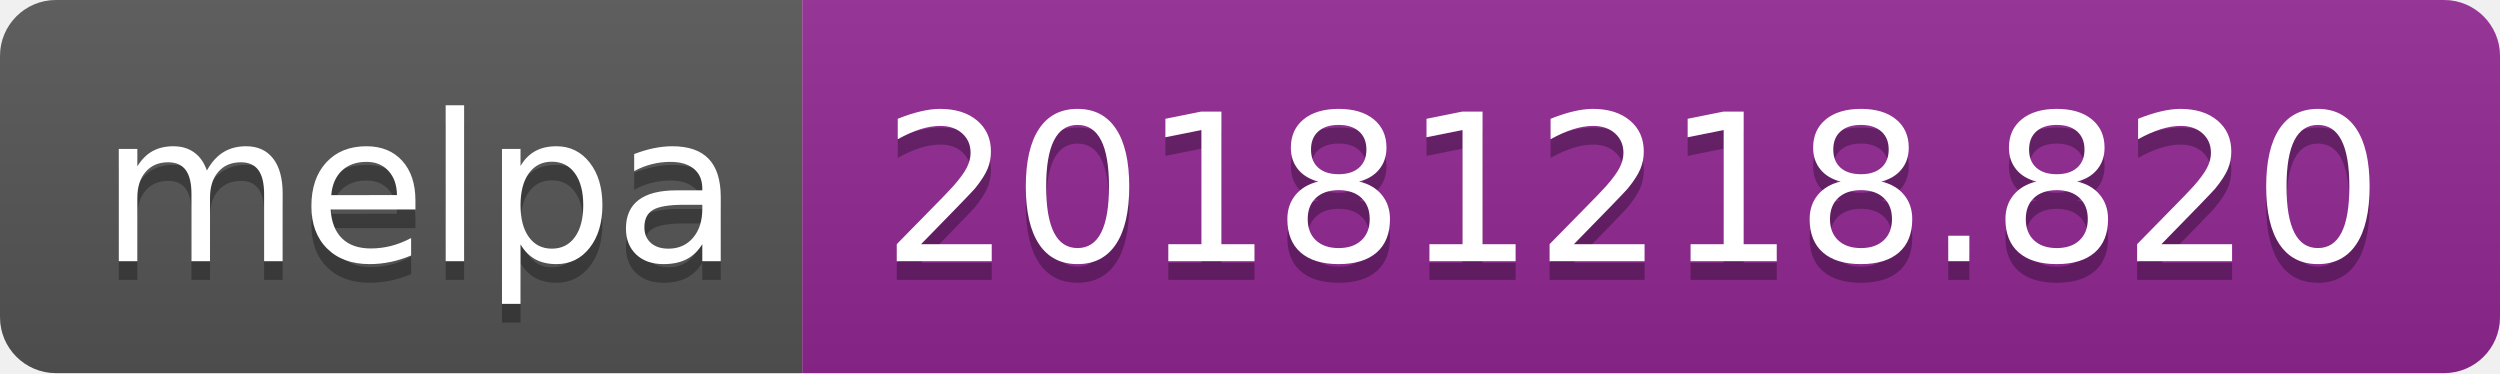
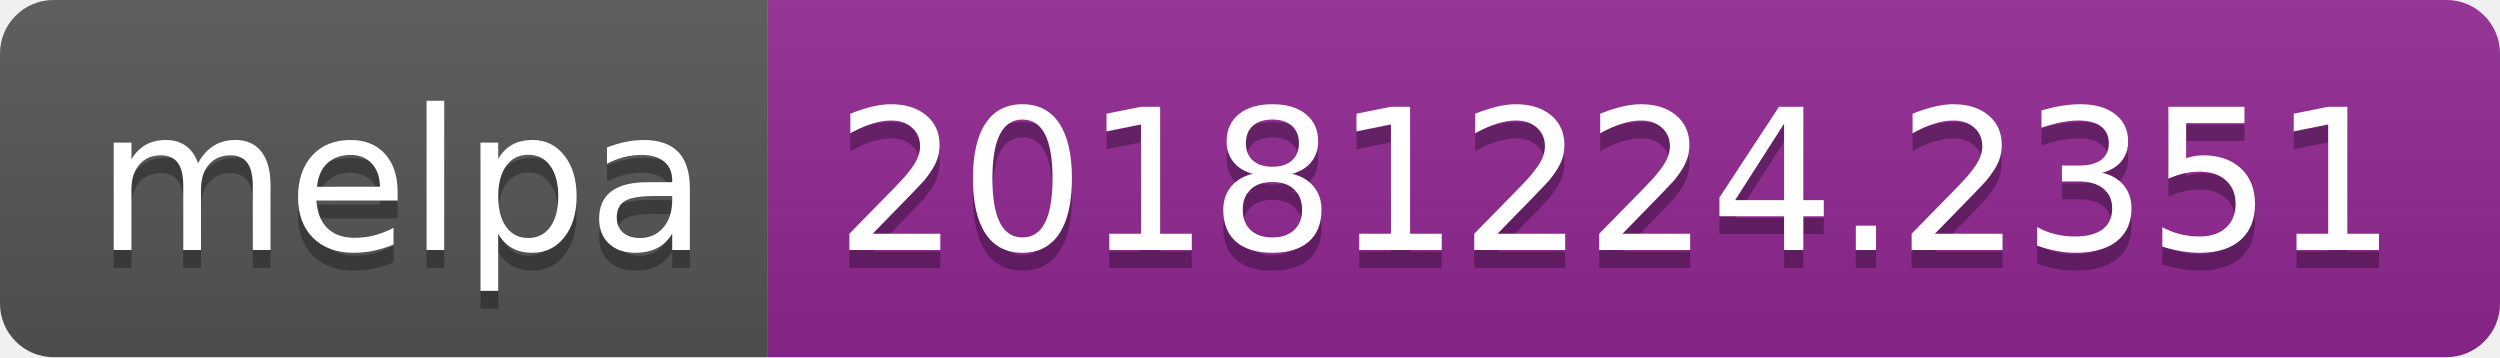
- <svg xmlns="http://www.w3.org/2000/svg" width="134" height="20">
+ <svg xmlns="http://www.w3.org/2000/svg" width="140" height="20">
  <linearGradient id="b" x2="0" y2="100%">
    <stop offset="0" stop-color="#bbb" stop-opacity=".1" />
    <stop offset="1" stop-opacity=".1" />
  </linearGradient>
  <clipPath id="a">
-     <rect width="134" height="20" rx="3" fill="#fff" />
+     <rect width="140" height="20" rx="3" fill="#fff" />
  </clipPath>
  <g clip-path="url(#a)">
    <path fill="#555" d="M0 0h43v20H0z" />
-     <path fill="#922793" d="M43 0h91v20H43z" />
-     <path fill="url(#b)" d="M0 0h134v20H0z" />
+     <path fill="#922793" d="M43 0h97v20H43z" />
+     <path fill="url(#b)" d="M0 0h140v20H0z" />
  </g>
  <g fill="#fff" text-anchor="middle" font-family="DejaVu Sans,Verdana,Geneva,sans-serif" font-size="110">
    <text x="225" y="150" fill="#010101" fill-opacity=".3" transform="scale(.1)" textLength="330">melpa</text>
    <text x="225" y="140" transform="scale(.1)" textLength="330">melpa</text>
-     <text x="875" y="150" fill="#010101" fill-opacity=".3" transform="scale(.1)" textLength="810">20181218.820</text>
-     <text x="875" y="140" transform="scale(.1)" textLength="810">20181218.820</text>
+     <text x="905" y="150" fill="#010101" fill-opacity=".3" transform="scale(.1)" textLength="870">20181224.2351</text>
+     <text x="905" y="140" transform="scale(.1)" textLength="870">20181224.2351</text>
  </g>
</svg>
